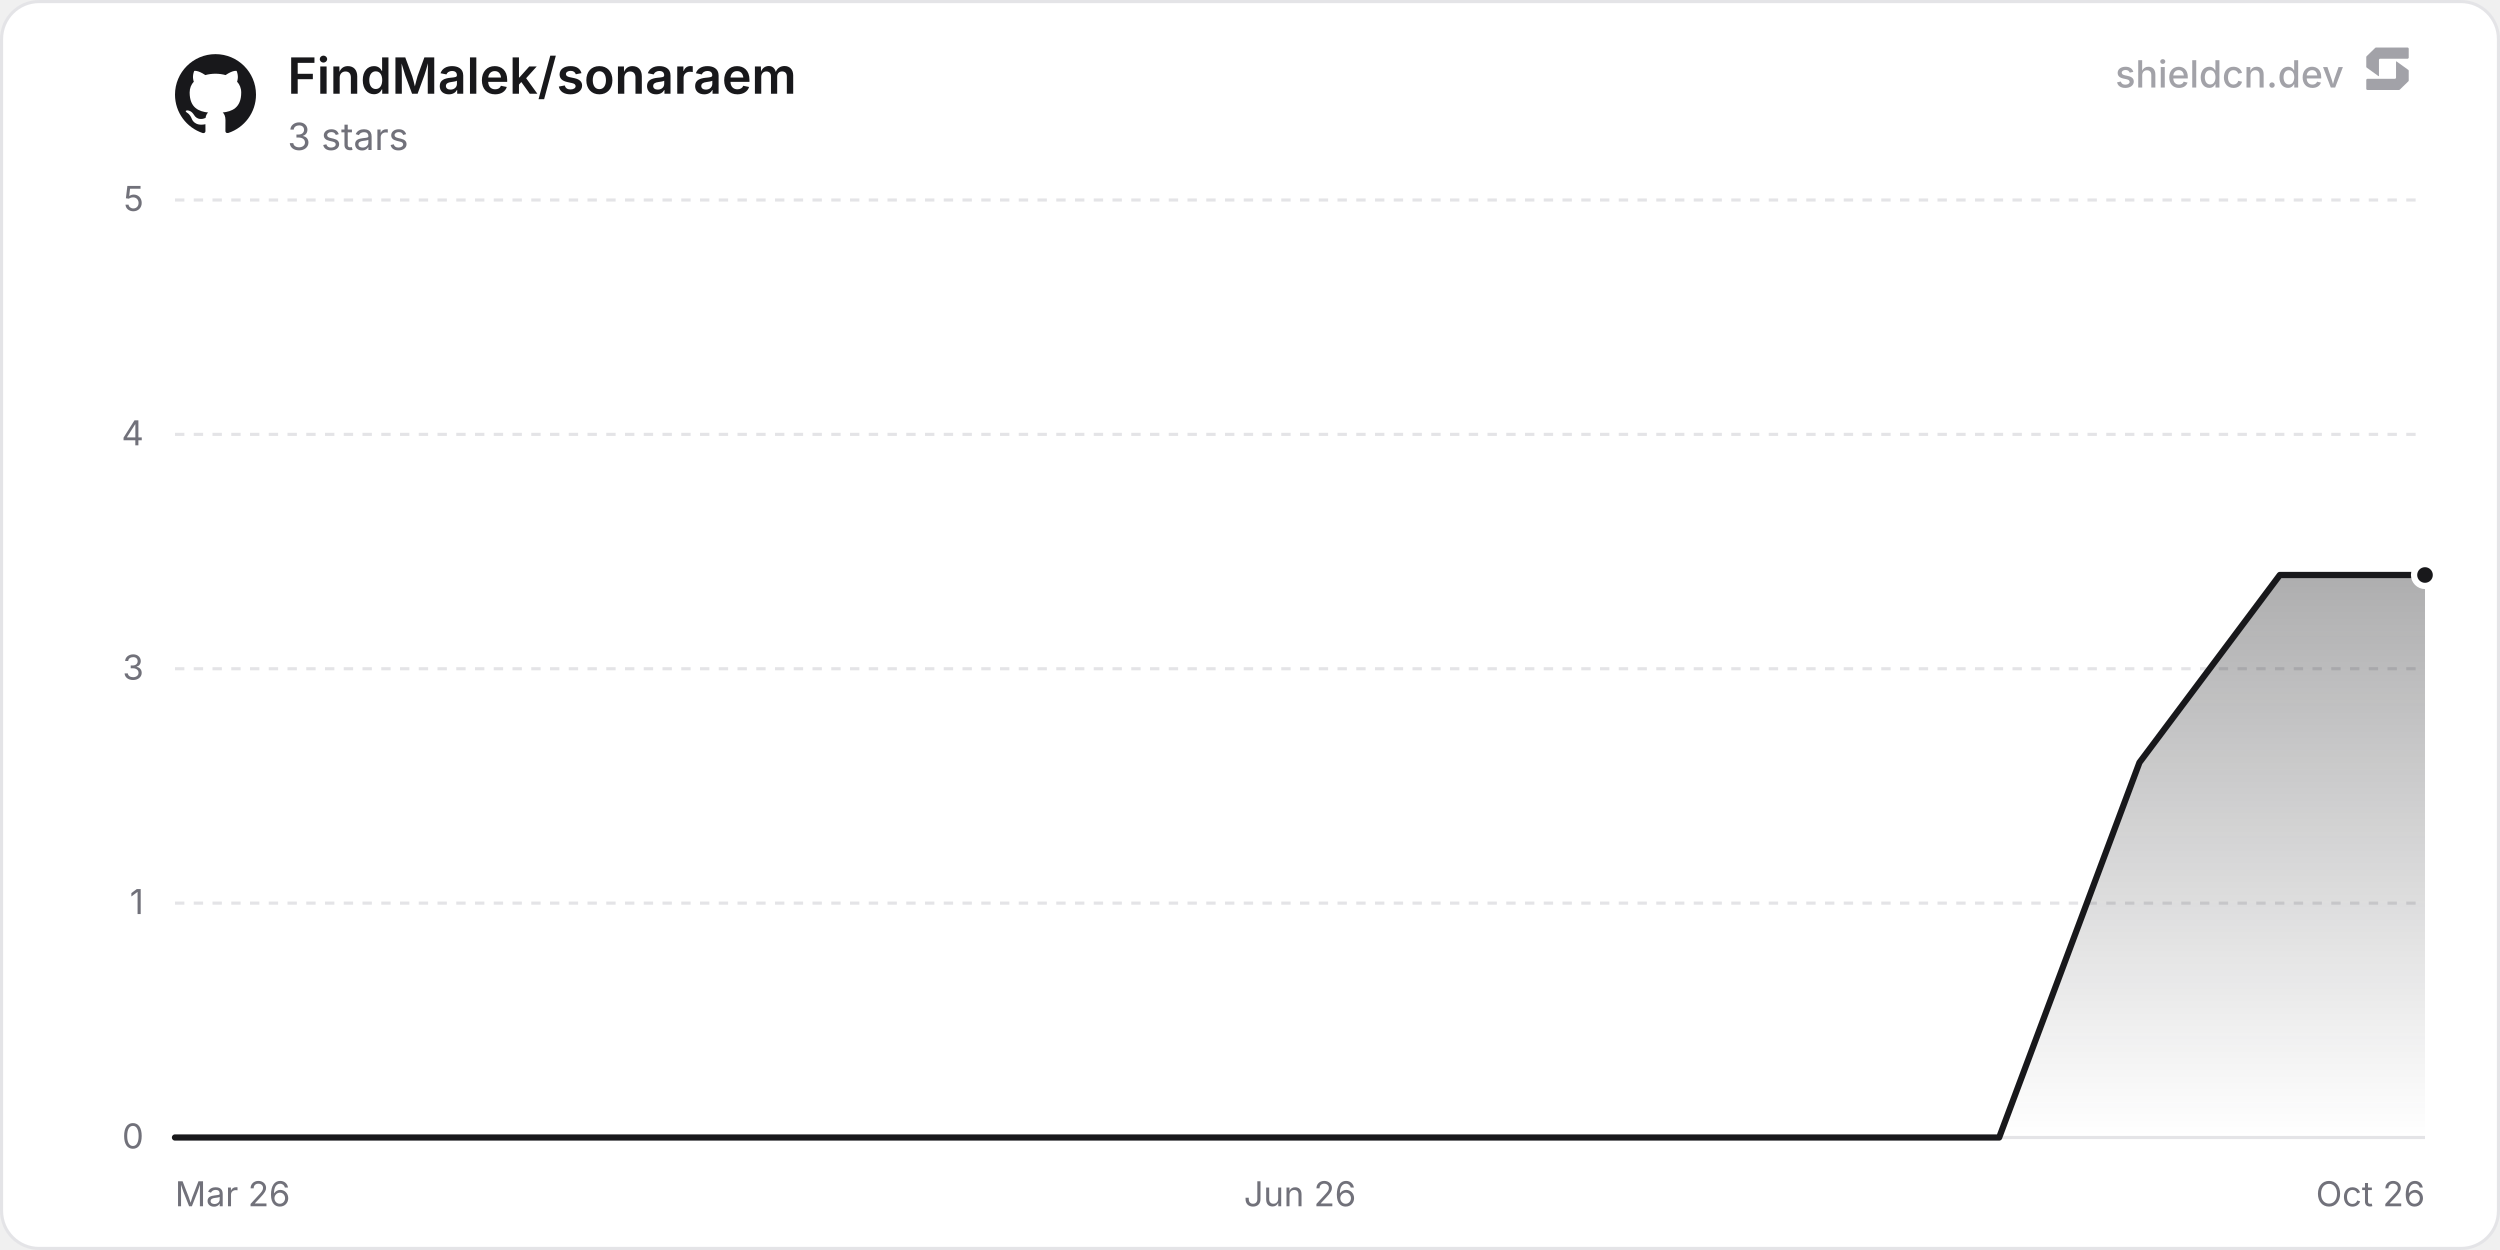
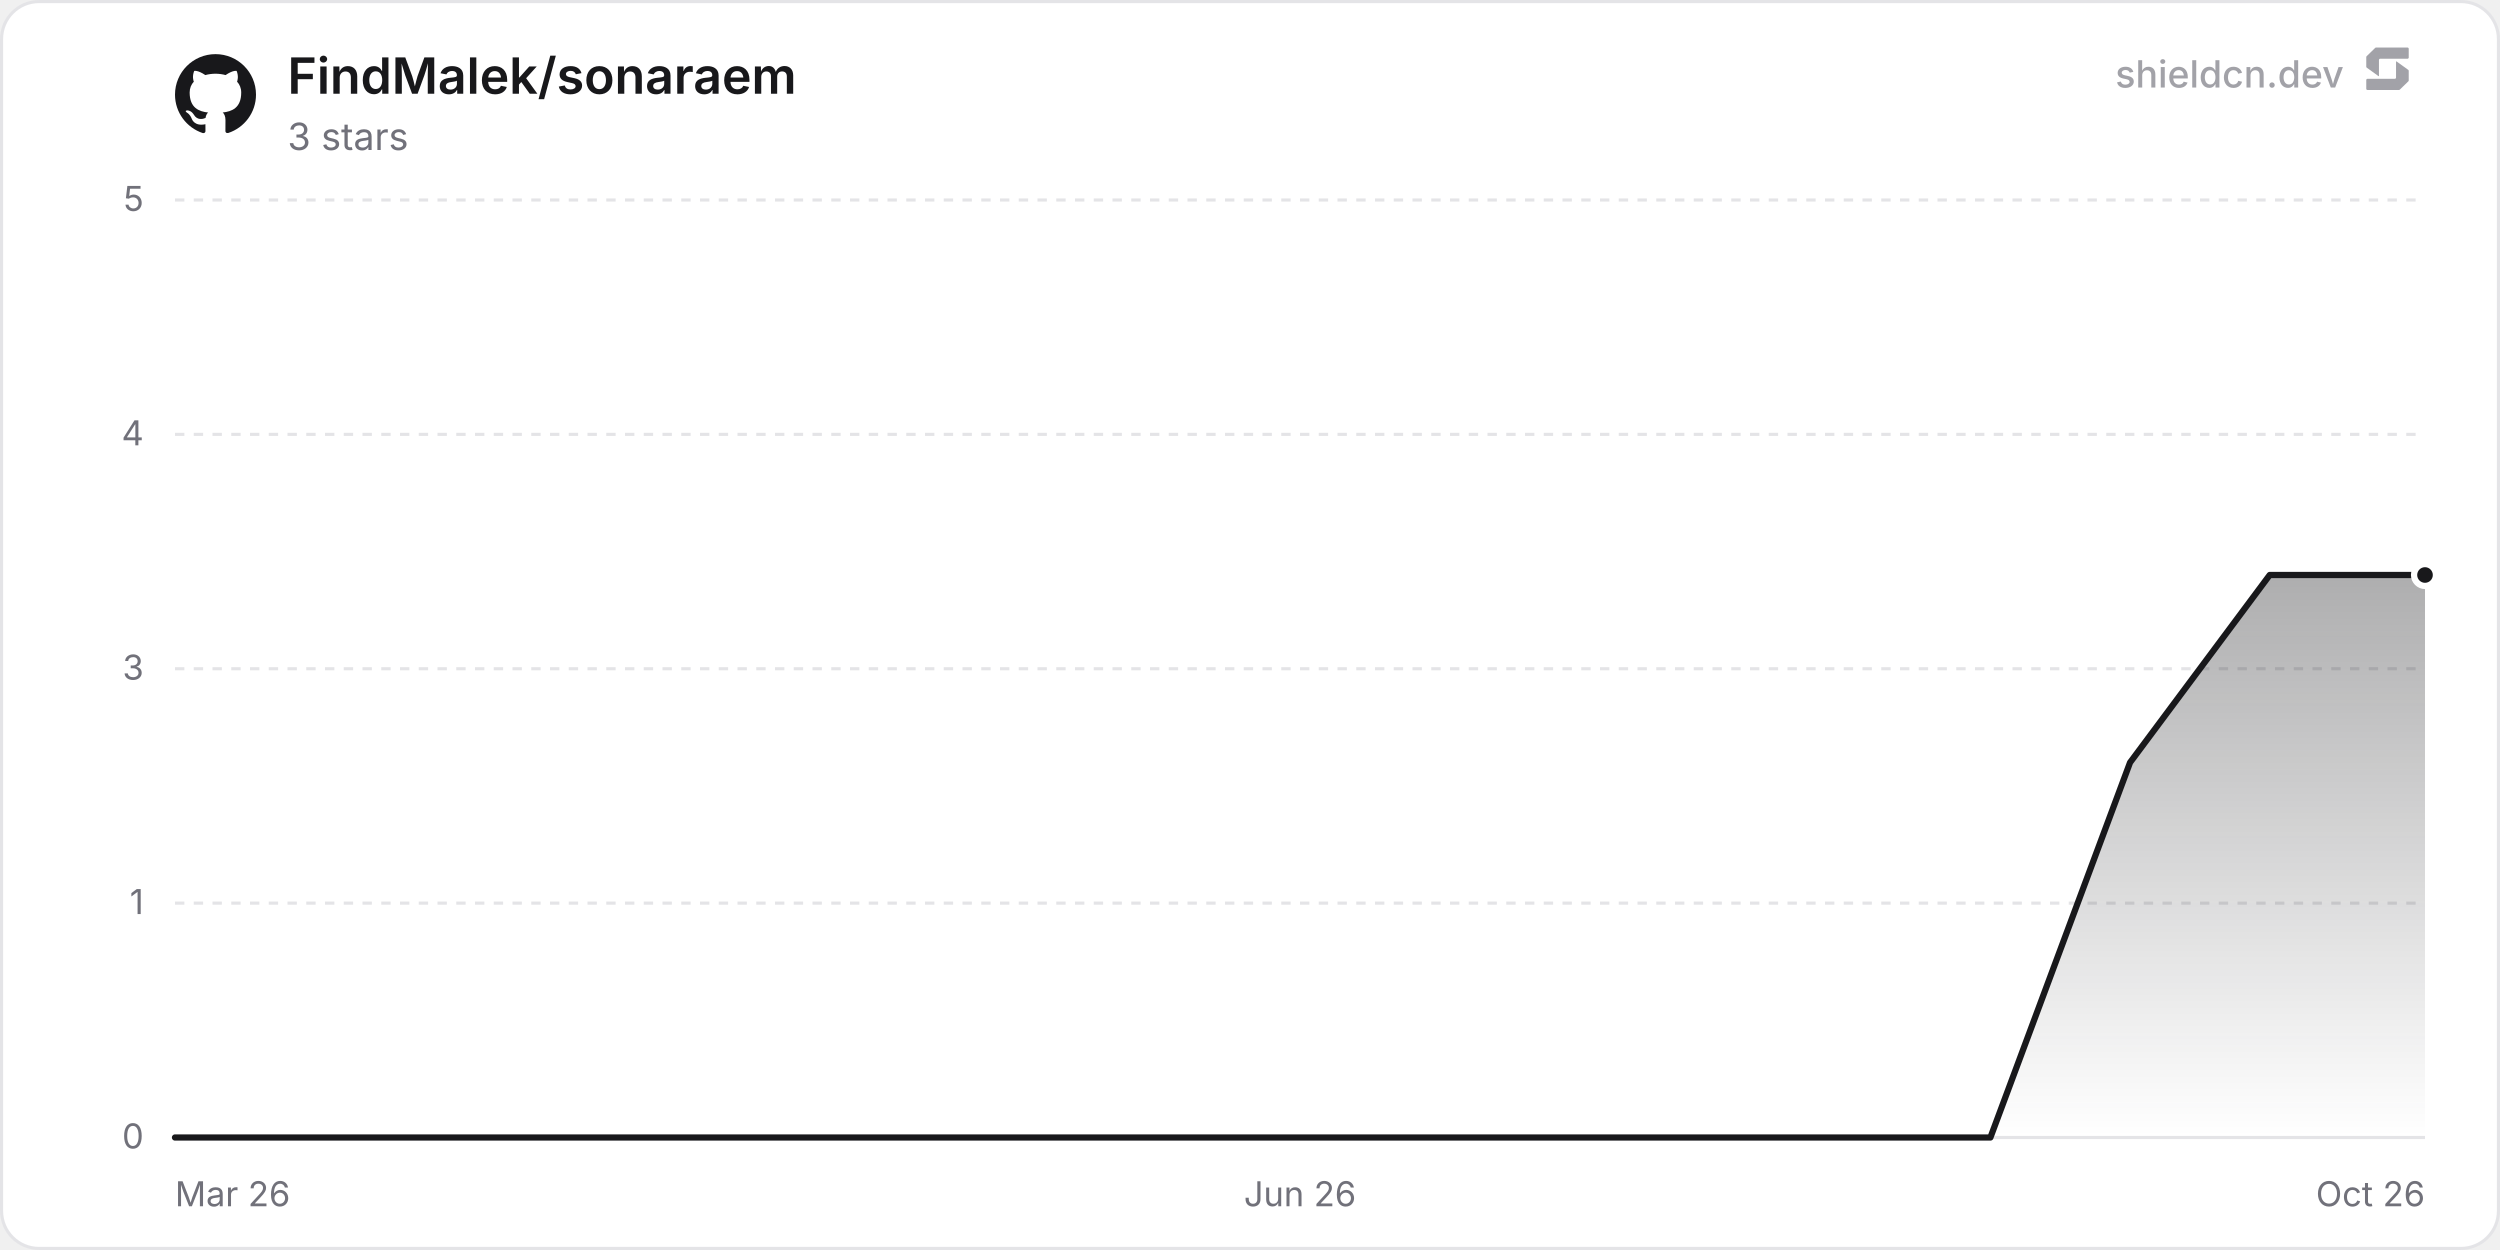
<svg xmlns="http://www.w3.org/2000/svg" width="800" height="400" viewBox="0 0 800 400" role="img" aria-label="FindMalek/sonaraem">
  <defs>
    <linearGradient id="chartFill0" x1="0" y1="0" x2="0" y2="1">
      <stop offset="0%" stop-color="rgba(24, 24, 27, 0.35)" />
      <stop offset="100%" stop-color="rgba(24, 24, 27, 0)" />
    </linearGradient>
  </defs>
  <rect x="0.5" y="0.5" width="799" height="399" rx="12" fill="#ffffff" stroke="#e4e4e7" stroke-width="1" />
  <line x1="56" y1="364" x2="776" y2="364" stroke="#e4e4e7" stroke-width="1" />
  <text x="46" y="367.5" text-anchor="end" font-size="11" fill="#71717a" font-family="'Inter', ui-sans-serif, system-ui, -apple-system, BlinkMacSystemFont, 'Segoe UI', Roboto, Helvetica, Arial, sans-serif">0</text>
  <line x1="56" y1="289" x2="776" y2="289" stroke="#e4e4e7" stroke-width="1" stroke-dasharray="3 3" />
  <text x="46" y="292.5" text-anchor="end" font-size="11" fill="#71717a" font-family="'Inter', ui-sans-serif, system-ui, -apple-system, BlinkMacSystemFont, 'Segoe UI', Roboto, Helvetica, Arial, sans-serif">1</text>
  <line x1="56" y1="214" x2="776" y2="214" stroke="#e4e4e7" stroke-width="1" stroke-dasharray="3 3" />
  <text x="46" y="217.5" text-anchor="end" font-size="11" fill="#71717a" font-family="'Inter', ui-sans-serif, system-ui, -apple-system, BlinkMacSystemFont, 'Segoe UI', Roboto, Helvetica, Arial, sans-serif">3</text>
  <line x1="56" y1="139" x2="776" y2="139" stroke="#e4e4e7" stroke-width="1" stroke-dasharray="3 3" />
  <text x="46" y="142.5" text-anchor="end" font-size="11" fill="#71717a" font-family="'Inter', ui-sans-serif, system-ui, -apple-system, BlinkMacSystemFont, 'Segoe UI', Roboto, Helvetica, Arial, sans-serif">4</text>
  <line x1="56" y1="64" x2="776" y2="64" stroke="#e4e4e7" stroke-width="1" stroke-dasharray="3 3" />
  <text x="46" y="67.5" text-anchor="end" font-size="11" fill="#71717a" font-family="'Inter', ui-sans-serif, system-ui, -apple-system, BlinkMacSystemFont, 'Segoe UI', Roboto, Helvetica, Arial, sans-serif">5</text>
  <text x="56" y="386" text-anchor="start" font-size="11" fill="#71717a" font-family="'Inter', ui-sans-serif, system-ui, -apple-system, BlinkMacSystemFont, 'Segoe UI', Roboto, Helvetica, Arial, sans-serif">Mar 26</text>
  <text x="416" y="386" text-anchor="middle" font-size="11" fill="#71717a" font-family="'Inter', ui-sans-serif, system-ui, -apple-system, BlinkMacSystemFont, 'Segoe UI', Roboto, Helvetica, Arial, sans-serif">Jun 26</text>
  <text x="776" y="386" text-anchor="end" font-size="11" fill="#71717a" font-family="'Inter', ui-sans-serif, system-ui, -apple-system, BlinkMacSystemFont, 'Segoe UI', Roboto, Helvetica, Arial, sans-serif">Oct 26</text>
-   <path d="M56 364 L78.45 364 L100.9 364 L123.35 364 L168.26 364 L190.71 364 L213.16 364 L235.61 364 L258.06 364 L280.51 364 L302.96 364 L347.87 364 L370.32 364 L392.77 364 L415.22 364 L437.67 364 L460.12 364 L482.57 364 L505.02 364 L549.93 364 L572.38 364 L594.83 364 L617.28 364 L639.73 364 L662.18 304 L684.63 244 L729.54 184 L751.99 184 L774.44 184 L776 184 L776 364 L56 364 Z" fill="url(#chartFill0)" />
-   <path d="M56 364 L78.45 364 L100.9 364 L123.35 364 L168.26 364 L190.71 364 L213.16 364 L235.61 364 L258.06 364 L280.51 364 L302.96 364 L347.87 364 L370.32 364 L392.77 364 L415.22 364 L437.67 364 L460.12 364 L482.57 364 L505.02 364 L549.93 364 L572.38 364 L594.83 364 L617.28 364 L639.73 364 L662.18 304 L684.63 244 L729.54 184 L751.99 184 L774.44 184 L776 184" fill="none" stroke="#18181b" stroke-width="2" stroke-linejoin="round" stroke-linecap="round" />
+   <path d="M56 364 L78.34 364 L100.69 364 L123.03 364 L167.72 364 L190.06 364 L212.4 364 L234.75 364 L257.09 364 L279.44 364 L301.78 364 L346.47 364 L368.81 364 L391.15 364 L413.5 364 L435.84 364 L458.18 364 L480.53 364 L502.87 364 L547.56 364 L569.9 364 L592.24 364 L614.59 364 L636.93 364 L659.27 304 L681.62 244 L726.31 184 L748.65 184 L770.99 184 L776 184 L776 364 L56 364 Z" fill="url(#chartFill0)" />
+   <path d="M56 364 L78.34 364 L100.69 364 L123.03 364 L167.72 364 L190.06 364 L212.4 364 L234.75 364 L257.09 364 L279.44 364 L301.78 364 L346.47 364 L368.81 364 L391.15 364 L413.5 364 L435.84 364 L458.18 364 L480.53 364 L502.87 364 L547.56 364 L569.9 364 L592.24 364 L614.59 364 L636.93 364 L659.27 304 L681.62 244 L726.31 184 L748.65 184 L770.99 184 L776 184" fill="none" stroke="#18181b" stroke-width="2" stroke-linejoin="round" stroke-linecap="round" />
  <circle cx="776" cy="184" r="3.5" fill="#18181b" stroke="#ffffff" stroke-width="2" />
  <g transform="translate(56, 17) scale(1.08)" fill="#18181b">
    <path d="M12 .297c-6.63 0-12 5.373-12 12 0 5.303 3.438 9.8 8.205 11.385.6.113.82-.258.82-.577 0-.285-.01-1.04-.015-2.04-3.338.724-4.042-1.61-4.042-1.61C4.422 18.07 3.633 17.7 3.633 17.7c-1.087-.744.084-.729.084-.729 1.205.084 1.838 1.236 1.838 1.236 1.07 1.835 2.809 1.305 3.495.998.108-.776.417-1.305.76-1.605-2.665-.3-5.466-1.332-5.466-5.93 0-1.31.465-2.38 1.235-3.22-.135-.303-.54-1.523.105-3.176 0 0 1.005-.322 3.3 1.23.96-.267 1.98-.399 3-.405 1.02.006 2.04.138 3 .405 2.28-1.552 3.285-1.23 3.285-1.23.645 1.653.24 2.873.12 3.176.765.84 1.23 1.91 1.23 3.22 0 4.61-2.805 5.625-5.475 5.92.42.36.81 1.096.81 2.22 0 1.606-.015 2.896-.015 3.286 0 .315.21.69.825.57C20.565 22.092 24 17.592 24 12.297c0-6.627-5.373-12-12-12" />
  </g>
  <text x="92" y="30" font-size="16" font-weight="600" fill="#18181b" font-family="'Inter', ui-sans-serif, system-ui, -apple-system, BlinkMacSystemFont, 'Segoe UI', Roboto, Helvetica, Arial, sans-serif">FindMalek/sonaraem</text>
  <text x="92" y="48" font-size="12" fill="#71717a" font-family="'Inter', ui-sans-serif, system-ui, -apple-system, BlinkMacSystemFont, 'Segoe UI', Roboto, Helvetica, Arial, sans-serif">3 stars</text>
  <g fill-opacity="0.65">
    <text x="750" y="28" text-anchor="end" font-size="12" font-weight="500" fill="#71717a" font-family="'Inter', ui-sans-serif, system-ui, -apple-system, BlinkMacSystemFont, 'Segoe UI', Roboto, Helvetica, Arial, sans-serif">shieldcn.dev</text>
    <g transform="translate(756, 14) scale(0.01)" fill="#71717a">
      <path d="M1088.4,565.1c-6.5-4.7-15.5,0-15.5,7.9v510.2c0,21.3-18.1,38.6-40.4,38.6H160.9c-22.3,0-40.4,17.3-40.4,38.6v280.8c0,21.3,18.1,38.6,40.4,38.6h1004.5c10.8,0,21.2-4.2,28.8-11.6l273.4-266.3c7.4-7.2,11.6-16.9,11.6-27v-308.7c0-12.1-5.9-23.5-16.1-30.8l-374.7-270.3Z" />
      <path d="M511.2,1035.9c6.5,4.7,15.5,0,15.5-7.9v-510.2c0-21.3,18.1-38.6,40.4-38.6h871.7c22.3,0,40.4-17.3,40.4-38.6V159.7c0-21.3-18.1-38.6-40.4-38.6H434.3c-10.8,0-21.2,4.2-28.8,11.6L132,399c-7.4,7.2-11.6,16.9-11.6,27v308.7c0,12.1,5.9,23.5,16.1,30.8l374.7,270.3Z" />
    </g>
  </g>
</svg>
